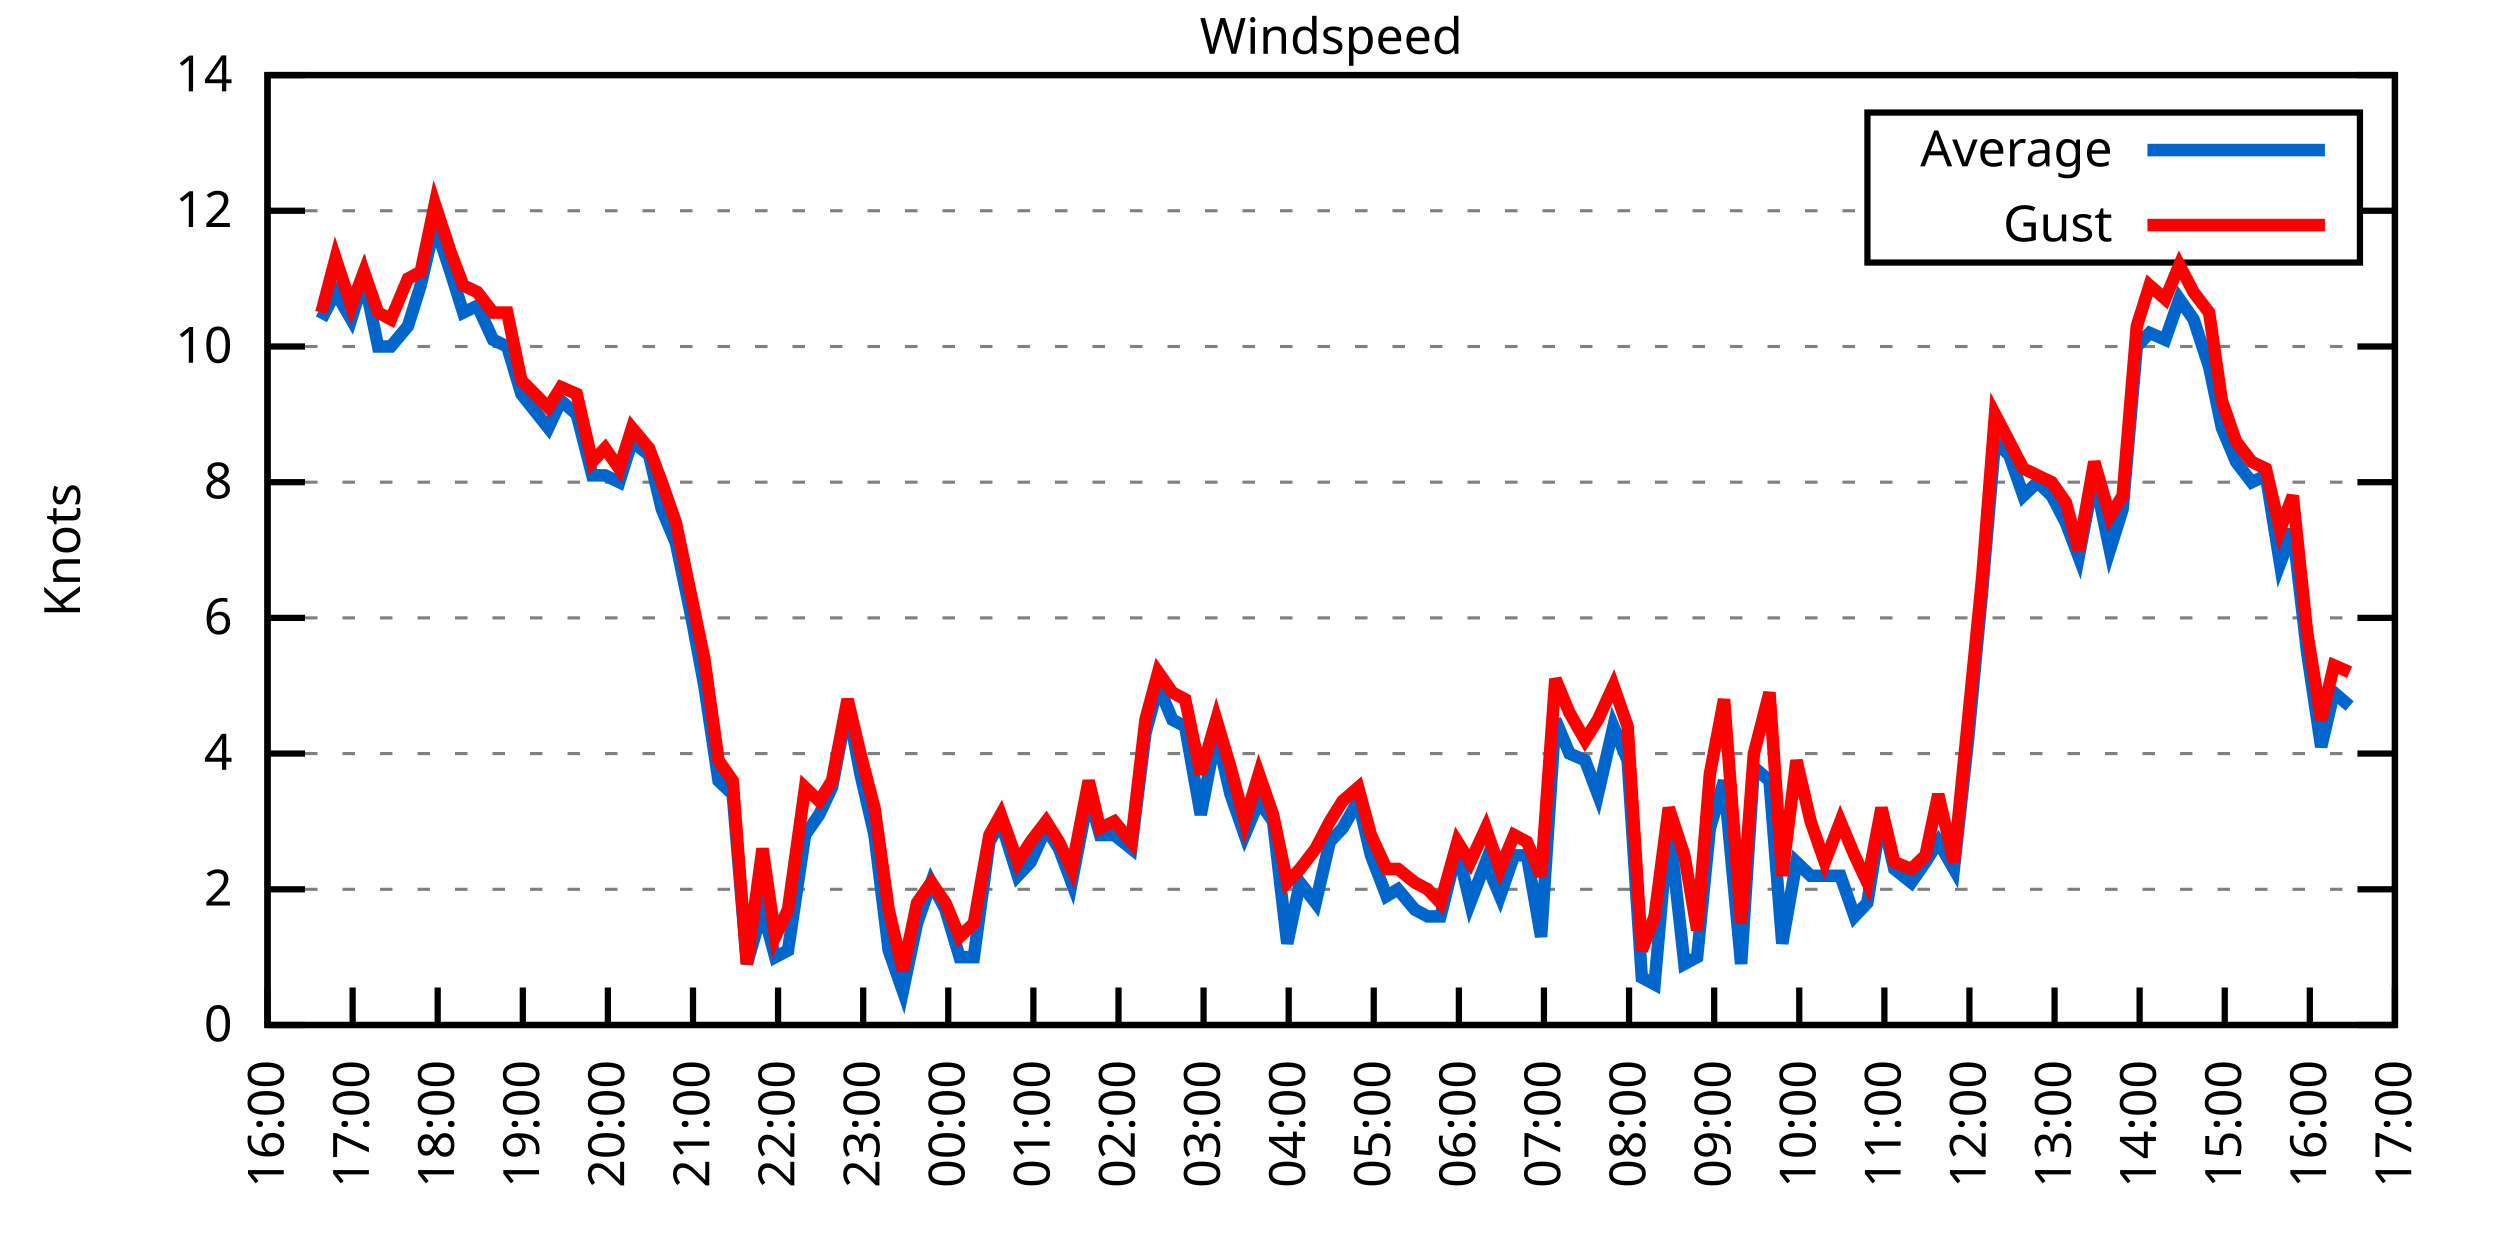
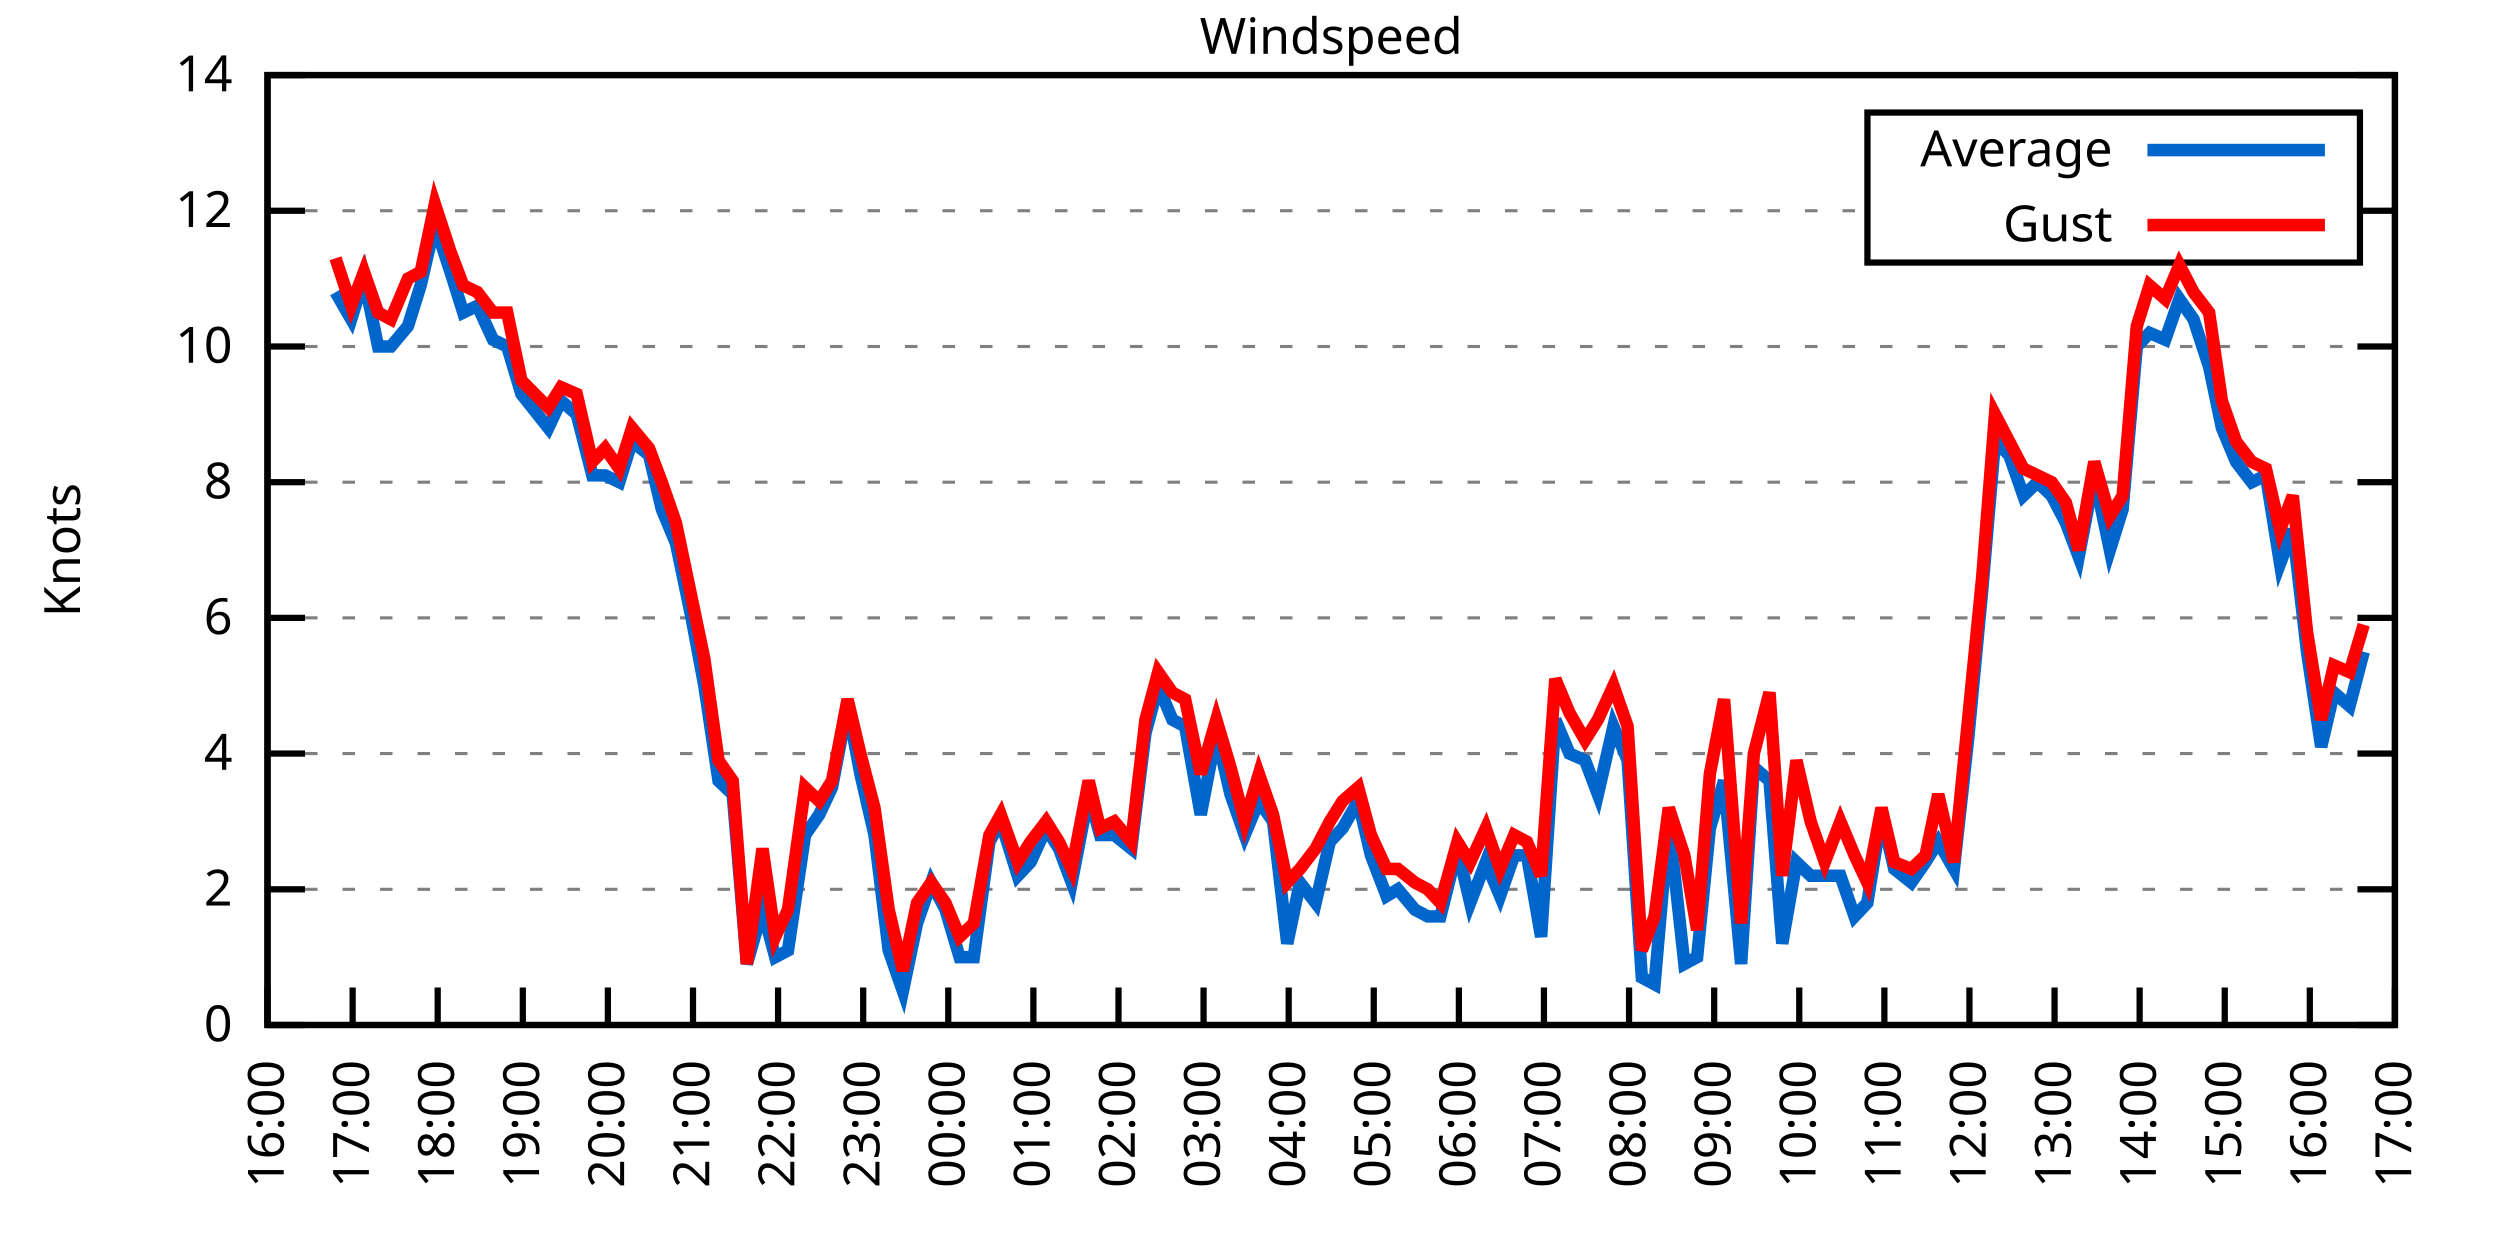
<svg xmlns="http://www.w3.org/2000/svg" xmlns:xlink="http://www.w3.org/1999/xlink" width="400" height="200" viewBox="0 0 400 200">
  <g id="gnuplot_canvas">
    <rect x="0" y="0" width="400" height="200" fill="none" />
    <defs>
      <circle id="gpDot" r="0.5" stroke-width="0.5" stroke="currentColor" />
      <path id="gpPt0" stroke-width="0.333" stroke="currentColor" d="M-1,0 h2 M0,-1 v2" />
      <path id="gpPt1" stroke-width="0.333" stroke="currentColor" d="M-1,-1 L1,1 M1,-1 L-1,1" />
      <path id="gpPt2" stroke-width="0.333" stroke="currentColor" d="M-1,0 L1,0 M0,-1 L0,1 M-1,-1 L1,1 M-1,1 L1,-1" />
      <rect id="gpPt3" stroke-width="0.333" stroke="currentColor" x="-1" y="-1" width="2" height="2" />
      <rect id="gpPt4" stroke-width="0.333" stroke="currentColor" fill="currentColor" x="-1" y="-1" width="2" height="2" />
      <circle id="gpPt5" stroke-width="0.333" stroke="currentColor" cx="0" cy="0" r="1" />
      <use xlink:href="#gpPt5" id="gpPt6" fill="currentColor" stroke="none" />
      <path id="gpPt7" stroke-width="0.333" stroke="currentColor" d="M0,-1.33 L-1.33,0.67 L1.33,0.67 z" />
      <use xlink:href="#gpPt7" id="gpPt8" fill="currentColor" stroke="none" />
      <use xlink:href="#gpPt7" id="gpPt9" stroke="currentColor" transform="rotate(180)" />
      <use xlink:href="#gpPt9" id="gpPt10" fill="currentColor" stroke="none" />
      <use xlink:href="#gpPt3" id="gpPt11" stroke="currentColor" transform="rotate(45)" />
      <use xlink:href="#gpPt11" id="gpPt12" fill="currentColor" stroke="none" />
      <path id="gpPt13" stroke-width="0.333" stroke="currentColor" d="M0,1.330 L1.265,0.411 L0.782,-1.067 L-0.782,-1.076 L-1.265,0.411 z" />
      <use xlink:href="#gpPt13" id="gpPt14" fill="currentColor" stroke="none" />
      <filter id="textbox" filterUnits="objectBoundingBox" x="0" y="0" height="1" width="1">
        <feFlood flood-color="white" flood-opacity="1" result="bgnd" />
        <feComposite in="SourceGraphic" in2="bgnd" operator="atop" />
      </filter>
      <filter id="greybox" filterUnits="objectBoundingBox" x="0" y="0" height="1" width="1">
        <feFlood flood-color="lightgrey" flood-opacity="1" result="grey" />
        <feComposite in="SourceGraphic" in2="grey" operator="atop" />
      </filter>
    </defs>
    <g fill="none" color="white" stroke="currentColor" stroke-width="1.00" stroke-linecap="butt" stroke-linejoin="miter">
</g>
    <g fill="none" color="black" stroke="currentColor" stroke-width="1.00" stroke-linecap="butt" stroke-linejoin="miter">
      <g stroke="none" shape-rendering="crispEdges">
        <polygon fill="rgb(255, 255, 255)" points="42.80,164.00 383.18,164.00 383.18,12.02 42.80,12.02 " />
      </g>
    </g>
    <g fill="none" color="black" stroke="currentColor" stroke-width="1.00" stroke-linecap="butt" stroke-linejoin="miter">
</g>
    <g fill="none" color="black" stroke="black" stroke-width="0.50" stroke-linecap="butt" stroke-linejoin="miter">
</g>
    <g fill="none" color="gray" stroke="currentColor" stroke-width="0.50" stroke-linecap="butt" stroke-linejoin="miter">
      <path stroke="gray" stroke-dasharray="2,4" class="gridline" d="M42.80,164.00 L383.19,164.00  " />
    </g>
    <g fill="none" color="gray" stroke="gray" stroke-width="1.00" stroke-linecap="butt" stroke-linejoin="miter">
</g>
    <g fill="none" color="black" stroke="currentColor" stroke-width="1.00" stroke-linecap="butt" stroke-linejoin="miter">
      <path stroke="black" d="M42.80,164.00 L48.80,164.00 M383.19,164.00 L377.19,164.00  " />
      <g transform="translate(37.20,166.60)" stroke="none" fill="black" font-family="Sans" font-size="8.00" text-anchor="end">
        <text>
          <tspan font-family="Sans"> 0</tspan>
        </text>
      </g>
    </g>
    <g fill="none" color="black" stroke="currentColor" stroke-width="1.00" stroke-linecap="butt" stroke-linejoin="miter">
</g>
    <g fill="none" color="black" stroke="black" stroke-width="0.50" stroke-linecap="butt" stroke-linejoin="miter">
</g>
    <g fill="none" color="gray" stroke="currentColor" stroke-width="0.50" stroke-linecap="butt" stroke-linejoin="miter">
      <path stroke="gray" stroke-dasharray="2,4" class="gridline" d="M42.80,142.29 L383.19,142.29  " />
    </g>
    <g fill="none" color="gray" stroke="gray" stroke-width="1.00" stroke-linecap="butt" stroke-linejoin="miter">
</g>
    <g fill="none" color="black" stroke="currentColor" stroke-width="1.00" stroke-linecap="butt" stroke-linejoin="miter">
      <path stroke="black" d="M42.80,142.29 L48.80,142.29 M383.19,142.29 L377.19,142.29  " />
      <g transform="translate(37.20,144.89)" stroke="none" fill="black" font-family="Sans" font-size="8.00" text-anchor="end">
        <text>
          <tspan font-family="Sans"> 2</tspan>
        </text>
      </g>
    </g>
    <g fill="none" color="black" stroke="currentColor" stroke-width="1.00" stroke-linecap="butt" stroke-linejoin="miter">
</g>
    <g fill="none" color="black" stroke="black" stroke-width="0.50" stroke-linecap="butt" stroke-linejoin="miter">
</g>
    <g fill="none" color="gray" stroke="currentColor" stroke-width="0.50" stroke-linecap="butt" stroke-linejoin="miter">
      <path stroke="gray" stroke-dasharray="2,4" class="gridline" d="M42.80,120.57 L383.19,120.57  " />
    </g>
    <g fill="none" color="gray" stroke="gray" stroke-width="1.00" stroke-linecap="butt" stroke-linejoin="miter">
</g>
    <g fill="none" color="black" stroke="currentColor" stroke-width="1.00" stroke-linecap="butt" stroke-linejoin="miter">
      <path stroke="black" d="M42.80,120.57 L48.80,120.57 M383.19,120.57 L377.19,120.57  " />
      <g transform="translate(37.20,123.17)" stroke="none" fill="black" font-family="Sans" font-size="8.00" text-anchor="end">
        <text>
          <tspan font-family="Sans"> 4</tspan>
        </text>
      </g>
    </g>
    <g fill="none" color="black" stroke="currentColor" stroke-width="1.00" stroke-linecap="butt" stroke-linejoin="miter">
</g>
    <g fill="none" color="black" stroke="black" stroke-width="0.50" stroke-linecap="butt" stroke-linejoin="miter">
</g>
    <g fill="none" color="gray" stroke="currentColor" stroke-width="0.50" stroke-linecap="butt" stroke-linejoin="miter">
      <path stroke="gray" stroke-dasharray="2,4" class="gridline" d="M42.80,98.86 L383.19,98.86  " />
    </g>
    <g fill="none" color="gray" stroke="gray" stroke-width="1.00" stroke-linecap="butt" stroke-linejoin="miter">
</g>
    <g fill="none" color="black" stroke="currentColor" stroke-width="1.00" stroke-linecap="butt" stroke-linejoin="miter">
      <path stroke="black" d="M42.80,98.86 L48.80,98.86 M383.19,98.86 L377.19,98.86  " />
      <g transform="translate(37.20,101.46)" stroke="none" fill="black" font-family="Sans" font-size="8.00" text-anchor="end">
        <text>
          <tspan font-family="Sans"> 6</tspan>
        </text>
      </g>
    </g>
    <g fill="none" color="black" stroke="currentColor" stroke-width="1.00" stroke-linecap="butt" stroke-linejoin="miter">
</g>
    <g fill="none" color="black" stroke="black" stroke-width="0.50" stroke-linecap="butt" stroke-linejoin="miter">
</g>
    <g fill="none" color="gray" stroke="currentColor" stroke-width="0.50" stroke-linecap="butt" stroke-linejoin="miter">
      <path stroke="gray" stroke-dasharray="2,4" class="gridline" d="M42.80,77.15 L383.19,77.15  " />
    </g>
    <g fill="none" color="gray" stroke="gray" stroke-width="1.00" stroke-linecap="butt" stroke-linejoin="miter">
</g>
    <g fill="none" color="black" stroke="currentColor" stroke-width="1.00" stroke-linecap="butt" stroke-linejoin="miter">
      <path stroke="black" d="M42.80,77.15 L48.80,77.15 M383.19,77.15 L377.19,77.15  " />
      <g transform="translate(37.20,79.75)" stroke="none" fill="black" font-family="Sans" font-size="8.00" text-anchor="end">
        <text>
          <tspan font-family="Sans"> 8</tspan>
        </text>
      </g>
    </g>
    <g fill="none" color="black" stroke="currentColor" stroke-width="1.00" stroke-linecap="butt" stroke-linejoin="miter">
</g>
    <g fill="none" color="black" stroke="black" stroke-width="0.50" stroke-linecap="butt" stroke-linejoin="miter">
</g>
    <g fill="none" color="gray" stroke="currentColor" stroke-width="0.50" stroke-linecap="butt" stroke-linejoin="miter">
      <path stroke="gray" stroke-dasharray="2,4" class="gridline" d="M42.80,55.44 L383.19,55.44  " />
    </g>
    <g fill="none" color="gray" stroke="gray" stroke-width="1.00" stroke-linecap="butt" stroke-linejoin="miter">
</g>
    <g fill="none" color="black" stroke="currentColor" stroke-width="1.00" stroke-linecap="butt" stroke-linejoin="miter">
      <path stroke="black" d="M42.80,55.44 L48.80,55.44 M383.19,55.44 L377.19,55.44  " />
      <g transform="translate(37.20,58.04)" stroke="none" fill="black" font-family="Sans" font-size="8.00" text-anchor="end">
        <text>
          <tspan font-family="Sans"> 10</tspan>
        </text>
      </g>
    </g>
    <g fill="none" color="black" stroke="currentColor" stroke-width="1.00" stroke-linecap="butt" stroke-linejoin="miter">
</g>
    <g fill="none" color="black" stroke="black" stroke-width="0.50" stroke-linecap="butt" stroke-linejoin="miter">
</g>
    <g fill="none" color="gray" stroke="currentColor" stroke-width="0.50" stroke-linecap="butt" stroke-linejoin="miter">
      <path stroke="gray" stroke-dasharray="2,4" class="gridline" d="M42.80,33.72 L298.79,33.72 M377.59,33.72 L383.19,33.72  " />
    </g>
    <g fill="none" color="gray" stroke="gray" stroke-width="1.00" stroke-linecap="butt" stroke-linejoin="miter">
</g>
    <g fill="none" color="black" stroke="currentColor" stroke-width="1.00" stroke-linecap="butt" stroke-linejoin="miter">
      <path stroke="black" d="M42.80,33.72 L48.80,33.72 M383.19,33.72 L377.19,33.72  " />
      <g transform="translate(37.20,36.32)" stroke="none" fill="black" font-family="Sans" font-size="8.00" text-anchor="end">
        <text>
          <tspan font-family="Sans"> 12</tspan>
        </text>
      </g>
    </g>
    <g fill="none" color="black" stroke="currentColor" stroke-width="1.00" stroke-linecap="butt" stroke-linejoin="miter">
</g>
    <g fill="none" color="black" stroke="black" stroke-width="0.50" stroke-linecap="butt" stroke-linejoin="miter">
</g>
    <g fill="none" color="gray" stroke="currentColor" stroke-width="0.50" stroke-linecap="butt" stroke-linejoin="miter">
      <path stroke="gray" stroke-dasharray="2,4" class="gridline" d="M42.80,12.01 L383.19,12.01  " />
    </g>
    <g fill="none" color="gray" stroke="gray" stroke-width="1.00" stroke-linecap="butt" stroke-linejoin="miter">
</g>
    <g fill="none" color="black" stroke="currentColor" stroke-width="1.00" stroke-linecap="butt" stroke-linejoin="miter">
      <path stroke="black" d="M42.80,12.01 L48.80,12.01 M383.19,12.01 L377.19,12.01  " />
      <g transform="translate(37.20,14.61)" stroke="none" fill="black" font-family="Sans" font-size="8.00" text-anchor="end">
        <text>
          <tspan font-family="Sans"> 14</tspan>
        </text>
      </g>
    </g>
    <g fill="none" color="black" stroke="currentColor" stroke-width="1.00" stroke-linecap="butt" stroke-linejoin="miter">
      <path stroke="black" d="M42.80,164.00 L42.80,158.00  " />
      <g transform="translate(45.40,169.60) rotate(270.00)" stroke="none" fill="black" font-family="Sans" font-size="8.00" text-anchor="end">
        <text>
          <tspan font-family="Sans">16:00</tspan>
        </text>
      </g>
    </g>
    <g fill="none" color="black" stroke="currentColor" stroke-width="1.00" stroke-linecap="butt" stroke-linejoin="miter">
      <path stroke="black" d="M56.42,164.00 L56.42,158.00  " />
      <g transform="translate(59.02,169.60) rotate(270.00)" stroke="none" fill="black" font-family="Sans" font-size="8.00" text-anchor="end">
        <text>
          <tspan font-family="Sans">17:00</tspan>
        </text>
      </g>
    </g>
    <g fill="none" color="black" stroke="currentColor" stroke-width="1.00" stroke-linecap="butt" stroke-linejoin="miter">
      <path stroke="black" d="M70.03,164.00 L70.03,158.00  " />
      <g transform="translate(72.63,169.60) rotate(270.00)" stroke="none" fill="black" font-family="Sans" font-size="8.00" text-anchor="end">
        <text>
          <tspan font-family="Sans">18:00</tspan>
        </text>
      </g>
    </g>
    <g fill="none" color="black" stroke="currentColor" stroke-width="1.00" stroke-linecap="butt" stroke-linejoin="miter">
      <path stroke="black" d="M83.65,164.00 L83.65,158.00  " />
      <g transform="translate(86.25,169.60) rotate(270.00)" stroke="none" fill="black" font-family="Sans" font-size="8.00" text-anchor="end">
        <text>
          <tspan font-family="Sans">19:00</tspan>
        </text>
      </g>
    </g>
    <g fill="none" color="black" stroke="currentColor" stroke-width="1.00" stroke-linecap="butt" stroke-linejoin="miter">
      <path stroke="black" d="M97.26,164.00 L97.26,158.00  " />
      <g transform="translate(99.86,169.60) rotate(270.00)" stroke="none" fill="black" font-family="Sans" font-size="8.00" text-anchor="end">
        <text>
          <tspan font-family="Sans">20:00</tspan>
        </text>
      </g>
    </g>
    <g fill="none" color="black" stroke="currentColor" stroke-width="1.00" stroke-linecap="butt" stroke-linejoin="miter">
      <path stroke="black" d="M110.88,164.00 L110.88,158.00  " />
      <g transform="translate(113.48,169.60) rotate(270.00)" stroke="none" fill="black" font-family="Sans" font-size="8.00" text-anchor="end">
        <text>
          <tspan font-family="Sans">21:00</tspan>
        </text>
      </g>
    </g>
    <g fill="none" color="black" stroke="currentColor" stroke-width="1.00" stroke-linecap="butt" stroke-linejoin="miter">
      <path stroke="black" d="M124.49,164.00 L124.49,158.00  " />
      <g transform="translate(127.09,169.60) rotate(270.00)" stroke="none" fill="black" font-family="Sans" font-size="8.00" text-anchor="end">
        <text>
          <tspan font-family="Sans">22:00</tspan>
        </text>
      </g>
    </g>
    <g fill="none" color="black" stroke="currentColor" stroke-width="1.00" stroke-linecap="butt" stroke-linejoin="miter">
      <path stroke="black" d="M138.11,164.00 L138.11,158.00  " />
      <g transform="translate(140.71,169.60) rotate(270.00)" stroke="none" fill="black" font-family="Sans" font-size="8.00" text-anchor="end">
        <text>
          <tspan font-family="Sans">23:00</tspan>
        </text>
      </g>
    </g>
    <g fill="none" color="black" stroke="currentColor" stroke-width="1.00" stroke-linecap="butt" stroke-linejoin="miter">
      <path stroke="black" d="M151.72,164.00 L151.72,158.00  " />
      <g transform="translate(154.32,169.60) rotate(270.00)" stroke="none" fill="black" font-family="Sans" font-size="8.00" text-anchor="end">
        <text>
          <tspan font-family="Sans">00:00</tspan>
        </text>
      </g>
    </g>
    <g fill="none" color="black" stroke="currentColor" stroke-width="1.00" stroke-linecap="butt" stroke-linejoin="miter">
      <path stroke="black" d="M165.34,164.00 L165.34,158.00  " />
      <g transform="translate(167.94,169.60) rotate(270.00)" stroke="none" fill="black" font-family="Sans" font-size="8.00" text-anchor="end">
        <text>
          <tspan font-family="Sans">01:00</tspan>
        </text>
      </g>
    </g>
    <g fill="none" color="black" stroke="currentColor" stroke-width="1.00" stroke-linecap="butt" stroke-linejoin="miter">
      <path stroke="black" d="M178.96,164.00 L178.96,158.00  " />
      <g transform="translate(181.56,169.60) rotate(270.00)" stroke="none" fill="black" font-family="Sans" font-size="8.00" text-anchor="end">
        <text>
          <tspan font-family="Sans">02:00</tspan>
        </text>
      </g>
    </g>
    <g fill="none" color="black" stroke="currentColor" stroke-width="1.00" stroke-linecap="butt" stroke-linejoin="miter">
      <path stroke="black" d="M192.57,164.00 L192.57,158.00  " />
      <g transform="translate(195.17,169.60) rotate(270.00)" stroke="none" fill="black" font-family="Sans" font-size="8.00" text-anchor="end">
        <text>
          <tspan font-family="Sans">03:00</tspan>
        </text>
      </g>
    </g>
    <g fill="none" color="black" stroke="currentColor" stroke-width="1.00" stroke-linecap="butt" stroke-linejoin="miter">
      <path stroke="black" d="M206.19,164.00 L206.19,158.00  " />
      <g transform="translate(208.79,169.60) rotate(270.00)" stroke="none" fill="black" font-family="Sans" font-size="8.00" text-anchor="end">
        <text>
          <tspan font-family="Sans">04:00</tspan>
        </text>
      </g>
    </g>
    <g fill="none" color="black" stroke="currentColor" stroke-width="1.00" stroke-linecap="butt" stroke-linejoin="miter">
      <path stroke="black" d="M219.80,164.00 L219.80,158.00  " />
      <g transform="translate(222.40,169.60) rotate(270.00)" stroke="none" fill="black" font-family="Sans" font-size="8.00" text-anchor="end">
        <text>
          <tspan font-family="Sans">05:00</tspan>
        </text>
      </g>
    </g>
    <g fill="none" color="black" stroke="currentColor" stroke-width="1.00" stroke-linecap="butt" stroke-linejoin="miter">
      <path stroke="black" d="M233.42,164.00 L233.42,158.00  " />
      <g transform="translate(236.02,169.60) rotate(270.00)" stroke="none" fill="black" font-family="Sans" font-size="8.00" text-anchor="end">
        <text>
          <tspan font-family="Sans">06:00</tspan>
        </text>
      </g>
    </g>
    <g fill="none" color="black" stroke="currentColor" stroke-width="1.00" stroke-linecap="butt" stroke-linejoin="miter">
      <path stroke="black" d="M247.03,164.00 L247.03,158.00  " />
      <g transform="translate(249.63,169.60) rotate(270.00)" stroke="none" fill="black" font-family="Sans" font-size="8.00" text-anchor="end">
        <text>
          <tspan font-family="Sans">07:00</tspan>
        </text>
      </g>
    </g>
    <g fill="none" color="black" stroke="currentColor" stroke-width="1.00" stroke-linecap="butt" stroke-linejoin="miter">
      <path stroke="black" d="M260.65,164.00 L260.65,158.00  " />
      <g transform="translate(263.25,169.60) rotate(270.00)" stroke="none" fill="black" font-family="Sans" font-size="8.00" text-anchor="end">
        <text>
          <tspan font-family="Sans">08:00</tspan>
        </text>
      </g>
    </g>
    <g fill="none" color="black" stroke="currentColor" stroke-width="1.00" stroke-linecap="butt" stroke-linejoin="miter">
      <path stroke="black" d="M274.27,164.00 L274.27,158.00  " />
      <g transform="translate(276.87,169.60) rotate(270.00)" stroke="none" fill="black" font-family="Sans" font-size="8.00" text-anchor="end">
        <text>
          <tspan font-family="Sans">09:00</tspan>
        </text>
      </g>
    </g>
    <g fill="none" color="black" stroke="currentColor" stroke-width="1.00" stroke-linecap="butt" stroke-linejoin="miter">
      <path stroke="black" d="M287.88,164.00 L287.88,158.00  " />
      <g transform="translate(290.48,169.60) rotate(270.00)" stroke="none" fill="black" font-family="Sans" font-size="8.00" text-anchor="end">
        <text>
          <tspan font-family="Sans">10:00</tspan>
        </text>
      </g>
    </g>
    <g fill="none" color="black" stroke="currentColor" stroke-width="1.00" stroke-linecap="butt" stroke-linejoin="miter">
      <path stroke="black" d="M301.50,164.00 L301.50,158.00  " />
      <g transform="translate(304.10,169.60) rotate(270.00)" stroke="none" fill="black" font-family="Sans" font-size="8.00" text-anchor="end">
        <text>
          <tspan font-family="Sans">11:00</tspan>
        </text>
      </g>
    </g>
    <g fill="none" color="black" stroke="currentColor" stroke-width="1.00" stroke-linecap="butt" stroke-linejoin="miter">
      <path stroke="black" d="M315.11,164.00 L315.11,158.00  " />
      <g transform="translate(317.71,169.60) rotate(270.00)" stroke="none" fill="black" font-family="Sans" font-size="8.00" text-anchor="end">
        <text>
          <tspan font-family="Sans">12:00</tspan>
        </text>
      </g>
    </g>
    <g fill="none" color="black" stroke="currentColor" stroke-width="1.00" stroke-linecap="butt" stroke-linejoin="miter">
      <path stroke="black" d="M328.73,164.00 L328.73,158.00  " />
      <g transform="translate(331.33,169.60) rotate(270.00)" stroke="none" fill="black" font-family="Sans" font-size="8.00" text-anchor="end">
        <text>
          <tspan font-family="Sans">13:00</tspan>
        </text>
      </g>
    </g>
    <g fill="none" color="black" stroke="currentColor" stroke-width="1.00" stroke-linecap="butt" stroke-linejoin="miter">
      <path stroke="black" d="M342.34,164.00 L342.34,158.00  " />
      <g transform="translate(344.94,169.60) rotate(270.00)" stroke="none" fill="black" font-family="Sans" font-size="8.00" text-anchor="end">
        <text>
          <tspan font-family="Sans">14:00</tspan>
        </text>
      </g>
    </g>
    <g fill="none" color="black" stroke="currentColor" stroke-width="1.00" stroke-linecap="butt" stroke-linejoin="miter">
      <path stroke="black" d="M355.96,164.00 L355.96,158.00  " />
      <g transform="translate(358.56,169.60) rotate(270.00)" stroke="none" fill="black" font-family="Sans" font-size="8.00" text-anchor="end">
        <text>
          <tspan font-family="Sans">15:00</tspan>
        </text>
      </g>
    </g>
    <g fill="none" color="black" stroke="currentColor" stroke-width="1.00" stroke-linecap="butt" stroke-linejoin="miter">
      <path stroke="black" d="M369.57,164.00 L369.57,158.00  " />
      <g transform="translate(372.17,169.60) rotate(270.00)" stroke="none" fill="black" font-family="Sans" font-size="8.00" text-anchor="end">
        <text>
          <tspan font-family="Sans">16:00</tspan>
        </text>
      </g>
    </g>
    <g fill="none" color="black" stroke="currentColor" stroke-width="1.00" stroke-linecap="butt" stroke-linejoin="miter">
      <path stroke="black" d="M383.19,164.00 L383.19,158.00  " />
      <g transform="translate(385.79,169.60) rotate(270.00)" stroke="none" fill="black" font-family="Sans" font-size="8.00" text-anchor="end">
        <text>
          <tspan font-family="Sans">17:00</tspan>
        </text>
      </g>
    </g>
    <g fill="none" color="black" stroke="currentColor" stroke-width="1.00" stroke-linecap="butt" stroke-linejoin="miter">
</g>
    <g fill="none" color="black" stroke="currentColor" stroke-width="1.00" stroke-linecap="butt" stroke-linejoin="miter">
      <path stroke="black" d="M42.80,12.01 L42.80,164.00 L383.19,164.00 L383.19,12.01 L42.80,12.01 Z  " />
    </g>
    <g fill="none" color="black" stroke="currentColor" stroke-width="1.00" stroke-linecap="butt" stroke-linejoin="miter">
</g>
    <g fill="none" color="black" stroke="currentColor" stroke-width="1.00" stroke-linecap="butt" stroke-linejoin="miter">
      <path stroke="black" d="M298.79,42.01 L298.79,18.01 L377.59,18.01 L377.59,42.01 L298.79,42.01 Z  " />
    </g>
    <g id="Windspeed_plot_1">
      <g fill="none" color="white" stroke="black" stroke-width="2.00" stroke-linecap="butt" stroke-linejoin="miter">
</g>
      <g fill="none" color="black" stroke="currentColor" stroke-width="2.00" stroke-linecap="butt" stroke-linejoin="miter">
        <g transform="translate(337.99,26.61)" stroke="none" fill="black" font-family="Sans" font-size="8.00" text-anchor="end">
          <text>
            <tspan font-family="Sans">Average</tspan>
          </text>
        </g>
      </g>
      <g fill="none" color="black" stroke="currentColor" stroke-width="2.00" stroke-linecap="butt" stroke-linejoin="miter">
-         <path stroke="rgb(  0, 102, 204)" d="M343.59,24.01 L371.99,24.01 M51.42,51.09 L53.69,46.75 L56.19,51.09 L58.23,44.58 L60.50,55.44 L62.54,55.44   L65.27,52.18 L67.31,45.66 L69.58,35.89 L72.07,43.49 L74.12,50.01 L76.39,48.92 L78.88,54.35 L81.15,55.44   L83.42,63.04 L87.73,68.46 L89.77,64.12 L92.27,66.29 L94.77,76.06 L96.81,76.06 L99.08,77.15 L101.12,70.63   L103.84,72.81 L105.89,81.49 L108.15,86.92 L110.65,98.86 L112.69,109.72 L114.96,124.92 L117.23,127.09 L119.50,154.23   L122.00,145.54 L124.04,153.14 L126.08,152.06 L128.81,133.60 L131.07,130.35 L133.12,126.00 L135.61,112.97 L137.66,123.83   L139.92,133.60 L142.19,152.06 L144.46,158.57 L146.73,147.72 L149.00,141.20 L151.27,145.54 L153.54,153.14 L155.81,153.14   L158.31,134.69 L160.12,131.43 L162.84,140.12 L164.89,137.94 L167.38,132.52 L169.43,135.77 L171.47,141.20 L174.19,127.09   L176.01,133.60 L178.28,133.60 L181.00,135.77 L183.27,117.32 L185.31,109.72 L187.58,115.15 L189.62,116.23 L192.12,130.35   L194.61,117.32 L196.88,127.09 L199.15,133.60 L201.42,128.17 L203.69,131.43 L205.96,150.97 L208.00,141.20 L210.50,144.46   L212.77,134.69 L214.81,132.52 L217.31,128.17 L219.35,136.86 L221.85,143.37 L223.66,142.29 L226.38,145.54 L228.43,146.63   L230.47,146.63 L233.19,135.77 L235.23,144.46 L237.73,137.94 L240.00,143.37 L242.27,136.86 L244.31,136.86 L246.58,149.89   L248.85,115.15 L251.12,120.57 L253.61,121.66 L255.66,127.09 L258.15,116.23 L260.42,121.66 L262.69,156.40 L264.73,157.49   L267.00,131.43 L269.50,154.23 L271.54,153.14 L273.58,132.52 L275.85,124.92 L278.58,154.23 L280.62,122.75 L283.12,124.92   L285.16,150.97 L287.43,137.94 L289.70,140.12 L291.97,140.12 L294.46,140.12 L296.73,146.63 L298.77,144.46 L301.04,130.35   L303.08,139.03 L305.81,141.20 L308.08,137.94 L310.12,134.69 L312.62,139.03 L314.89,118.40 L317.15,94.52 L319.20,70.63   L321.47,72.81 L323.74,79.32 L326.00,77.15 L328.27,79.32 L330.54,83.66 L332.59,89.09 L335.08,76.06 L337.58,88.00   L339.62,81.49 L341.89,55.44 L343.93,53.26 L346.43,54.35 L348.70,47.84 L350.97,51.09 L353.46,58.69 L355.50,68.46   L357.77,73.89 L360.27,77.15 L362.54,76.06 L364.81,90.18 L366.85,84.75 L369.12,104.29 L371.39,119.49 L373.43,110.80   L375.93,112.97  " />
+         <path stroke="rgb(  0, 102, 204)" d="M343.59,24.01 L371.99,24.01 M53.69,46.75 L56.19,51.09 L58.23,44.58 L60.50,55.44 L62.54,55.44 L65.27,52.18   L67.31,45.66 L69.58,35.89 L72.07,43.49 L74.12,50.01 L76.39,48.92 L78.88,54.35 L81.15,55.44 L83.42,63.04   L87.73,68.46 L89.77,64.12 L92.27,66.29 L94.77,76.06 L96.81,76.06 L99.08,77.15 L101.12,70.63 L103.84,72.81   L105.89,81.49 L108.15,86.92 L110.65,98.86 L112.69,109.72 L114.96,124.92 L117.23,127.09 L119.50,154.23 L122.00,145.54   L124.04,153.14 L126.08,152.06 L128.81,133.60 L131.07,130.35 L133.12,126.00 L135.61,112.97 L137.66,123.83 L139.92,133.60   L142.19,152.06 L144.46,158.57 L146.73,147.72 L149.00,141.20 L151.27,145.54 L153.54,153.14 L155.81,153.14 L158.31,134.69   L160.12,131.43 L162.84,140.12 L164.89,137.94 L167.38,132.52 L169.43,135.77 L171.47,141.20 L174.19,127.09 L176.01,133.60   L178.28,133.60 L181.00,135.77 L183.27,117.32 L185.31,109.72 L187.58,115.15 L189.62,116.23 L192.12,130.35 L194.61,117.32   L196.88,127.09 L199.15,133.60 L201.42,128.17 L203.69,131.43 L205.96,150.97 L208.00,141.20 L210.50,144.46 L212.77,134.69   L214.81,132.52 L217.31,128.17 L219.35,136.86 L221.85,143.37 L223.66,142.29 L226.38,145.54 L228.43,146.63 L230.47,146.63   L233.19,135.77 L235.23,144.46 L237.73,137.94 L240.00,143.37 L242.27,136.86 L244.31,136.86 L246.58,149.89 L248.85,115.15   L251.12,120.57 L253.61,121.66 L255.66,127.09 L258.15,116.23 L260.42,121.66 L262.69,156.40 L264.73,157.49 L267.00,131.43   L269.50,154.23 L271.54,153.14 L273.58,132.52 L275.85,124.92 L278.58,154.23 L280.62,122.75 L283.12,124.92 L285.16,150.97   L287.43,137.94 L289.70,140.12 L291.97,140.12 L294.46,140.12 L296.73,146.63 L298.77,144.46 L301.04,130.35 L303.08,139.03   L305.81,141.20 L308.08,137.94 L310.12,134.69 L312.62,139.03 L314.89,118.40 L317.15,94.52 L319.20,70.63 L321.47,72.81   L323.74,79.32 L326.00,77.15 L328.27,79.32 L330.54,83.66 L332.59,89.09 L335.08,76.06 L337.58,88.00 L339.62,81.49   L341.89,55.44 L343.93,53.26 L346.43,54.35 L348.70,47.84 L350.97,51.09 L353.46,58.69 L355.50,68.46 L357.77,73.89   L360.27,77.15 L362.54,76.06 L364.81,90.18 L366.85,84.75 L369.12,104.29 L371.39,119.49 L373.43,110.80 L375.93,112.97   L378.20,104.29  " />
      </g>
    </g>
    <g id="Windspeed_plot_2">
      <g fill="none" color="black" stroke="currentColor" stroke-width="2.00" stroke-linecap="butt" stroke-linejoin="miter">
        <g transform="translate(337.99,38.61)" stroke="none" fill="black" font-family="Sans" font-size="8.00" text-anchor="end">
          <text>
            <tspan font-family="Sans">Gust</tspan>
          </text>
        </g>
      </g>
      <g fill="none" color="black" stroke="currentColor" stroke-width="2.00" stroke-linecap="butt" stroke-linejoin="miter">
-         <path stroke="rgb(255,   0,   0)" d="M343.59,36.01 L371.99,36.01 M51.42,50.01 L53.69,41.32 L56.19,48.92 L58.23,43.49 L60.50,50.01 L62.54,51.09   L65.27,44.58 L67.31,43.49 L69.58,32.64 L72.07,40.24 L74.12,45.66 L76.39,46.75 L78.88,50.01 L81.15,50.01   L83.42,60.86 L87.73,65.21 L89.77,61.95 L92.27,63.04 L94.77,73.89 L96.81,71.72 L99.08,74.98 L101.12,68.46   L103.84,71.72 L105.89,77.15 L108.15,83.66 L110.65,95.60 L112.69,105.38 L114.96,121.66 L117.23,124.92 L119.50,154.23   L122.00,135.77 L124.04,149.89 L126.08,145.54 L128.81,126.00 L131.07,128.17 L133.12,124.92 L135.61,111.89 L137.66,120.57   L139.92,129.26 L142.19,145.54 L144.46,155.31 L146.73,144.46 L149.00,141.20 L151.27,144.46 L153.54,149.89 L155.81,147.72   L158.31,133.60 L160.12,130.35 L162.84,137.94 L164.89,134.69 L167.38,131.43 L169.43,134.69 L171.47,139.03 L174.19,124.92   L176.01,132.52 L178.28,131.43 L181.00,134.69 L183.27,115.15 L185.31,107.55 L187.58,110.80 L189.62,111.89 L192.12,123.83   L194.61,115.15 L196.88,122.75 L199.15,131.43 L201.42,123.83 L203.69,130.35 L205.96,141.20 L208.00,139.03 L210.50,135.77   L212.77,131.43 L214.81,128.17 L217.31,126.00 L219.35,133.60 L221.85,139.03 L223.66,139.03 L226.38,141.20 L228.43,142.29   L230.47,144.46 L233.19,134.69 L235.23,137.94 L237.73,132.52 L240.00,139.03 L242.27,133.60 L244.31,134.69 L246.58,140.12   L248.85,108.63 L251.12,114.06 L253.61,118.40 L255.66,115.15 L258.15,109.72 L260.42,116.23 L262.69,152.06 L264.73,146.63   L267.00,129.26 L269.50,136.86 L271.54,148.80 L273.58,123.83 L275.85,111.89 L278.58,147.72 L280.62,120.57 L283.12,110.80   L285.16,140.12 L287.43,121.66 L289.70,131.43 L291.97,137.94 L294.46,131.43 L296.73,136.86 L298.77,141.20 L301.04,129.26   L303.08,137.94 L305.81,139.03 L308.08,136.86 L310.12,127.09 L312.62,137.94 L314.89,115.15 L317.15,92.35 L319.20,66.29   L321.47,70.63 L323.74,74.98 L326.00,76.06 L328.27,77.15 L330.54,80.41 L332.59,88.00 L335.08,73.89 L337.58,82.58   L339.62,79.32 L341.89,52.18 L343.93,45.66 L346.43,47.84 L348.70,42.41 L350.97,46.75 L353.46,50.01 L355.50,64.12   L357.77,70.63 L360.27,73.89 L362.54,74.98 L364.81,84.75 L366.85,79.32 L369.12,101.03 L371.39,115.15 L373.43,106.46   L375.93,107.55  " />
+         <path stroke="rgb(255,   0,   0)" d="M343.59,36.01 L371.99,36.01 M53.69,41.32 L56.19,48.92 L58.23,43.49 L60.50,50.01 L62.54,51.09 L65.27,44.58   L67.31,43.49 L69.58,32.64 L72.07,40.24 L74.12,45.66 L76.39,46.75 L78.88,50.01 L81.15,50.01 L83.42,60.86   L87.73,65.21 L89.77,61.95 L92.27,63.04 L94.77,73.89 L96.81,71.72 L99.08,74.98 L101.12,68.46 L103.84,71.72   L105.89,77.15 L108.15,83.66 L110.65,95.60 L112.69,105.38 L114.96,121.66 L117.23,124.92 L119.50,154.23 L122.00,135.77   L124.04,149.89 L126.08,145.54 L128.81,126.00 L131.07,128.17 L133.12,124.92 L135.61,111.89 L137.66,120.57 L139.92,129.26   L142.19,145.54 L144.46,155.31 L146.73,144.46 L149.00,141.20 L151.27,144.46 L153.54,149.89 L155.81,147.72 L158.31,133.60   L160.12,130.35 L162.84,137.94 L164.89,134.69 L167.38,131.43 L169.43,134.69 L171.47,139.03 L174.19,124.92 L176.01,132.52   L178.28,131.43 L181.00,134.69 L183.27,115.15 L185.31,107.55 L187.58,110.80 L189.62,111.89 L192.12,123.83 L194.61,115.15   L196.88,122.75 L199.15,131.43 L201.42,123.83 L203.69,130.35 L205.96,141.20 L208.00,139.03 L210.50,135.77 L212.77,131.43   L214.81,128.17 L217.31,126.00 L219.35,133.60 L221.85,139.03 L223.66,139.03 L226.38,141.20 L228.43,142.29 L230.47,144.46   L233.19,134.69 L235.23,137.94 L237.73,132.52 L240.00,139.03 L242.27,133.60 L244.31,134.69 L246.58,140.12 L248.85,108.63   L251.12,114.06 L253.61,118.40 L255.66,115.15 L258.15,109.72 L260.42,116.23 L262.69,152.06 L264.73,146.63 L267.00,129.26   L269.50,136.86 L271.54,148.80 L273.58,123.83 L275.85,111.89 L278.58,147.72 L280.62,120.57 L283.12,110.80 L285.16,140.12   L287.43,121.66 L289.70,131.43 L291.97,137.94 L294.46,131.43 L296.73,136.86 L298.77,141.20 L301.04,129.26 L303.08,137.94   L305.81,139.03 L308.08,136.86 L310.12,127.09 L312.62,137.94 L314.89,115.15 L317.15,92.35 L319.20,66.29 L321.47,70.63   L323.74,74.98 L326.00,76.06 L328.27,77.15 L330.54,80.41 L332.59,88.00 L335.08,73.89 L337.58,82.58 L339.62,79.32   L341.89,52.18 L343.93,45.66 L346.43,47.84 L348.70,42.41 L350.97,46.75 L353.46,50.01 L355.50,64.12 L357.77,70.63   L360.27,73.89 L362.54,74.98 L364.81,84.75 L366.85,79.32 L369.12,101.03 L371.39,115.15 L373.43,106.46 L375.93,107.55   L378.20,99.95  " />
      </g>
    </g>
    <g fill="none" color="black" stroke="currentColor" stroke-width="2.00" stroke-linecap="butt" stroke-linejoin="miter">
</g>
    <g fill="none" color="black" stroke="black" stroke-width="1.00" stroke-linecap="butt" stroke-linejoin="miter">
</g>
    <g fill="none" color="black" stroke="currentColor" stroke-width="1.00" stroke-linecap="butt" stroke-linejoin="miter">
      <path stroke="black" d="M42.80,12.01 L42.80,164.00 L383.19,164.00 L383.19,12.01 L42.80,12.01 Z  " />
      <g transform="translate(12.80,88.01) rotate(270.00)" stroke="none" fill="black" font-family="Sans" font-size="8.00" text-anchor="middle">
        <text>
          <tspan font-family="Sans">Knots</tspan>
        </text>
      </g>
    </g>
    <g fill="none" color="black" stroke="currentColor" stroke-width="1.00" stroke-linecap="butt" stroke-linejoin="miter">
</g>
    <g fill="none" color="black" stroke="currentColor" stroke-width="1.00" stroke-linecap="butt" stroke-linejoin="miter">
      <g transform="translate(212.99,8.61)" stroke="none" fill="black" font-family="Sans" font-size="8.00" text-anchor="middle">
        <text>
          <tspan font-family="Sans">Windspeed</tspan>
        </text>
      </g>
    </g>
    <g fill="none" color="black" stroke="currentColor" stroke-width="1.00" stroke-linecap="butt" stroke-linejoin="miter">
</g>
  </g>
</svg>
